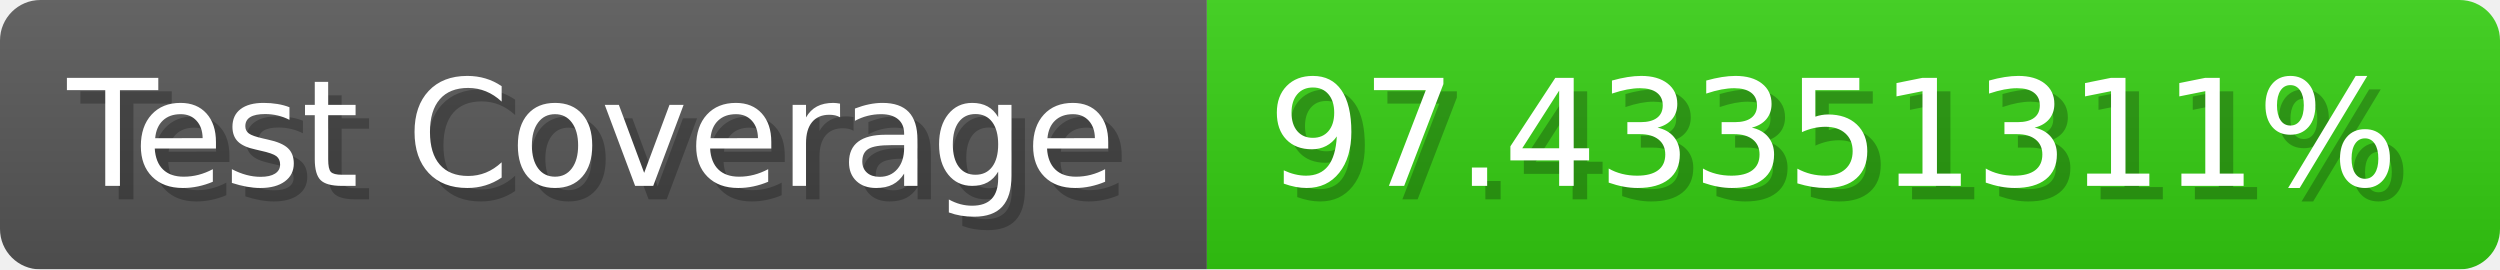
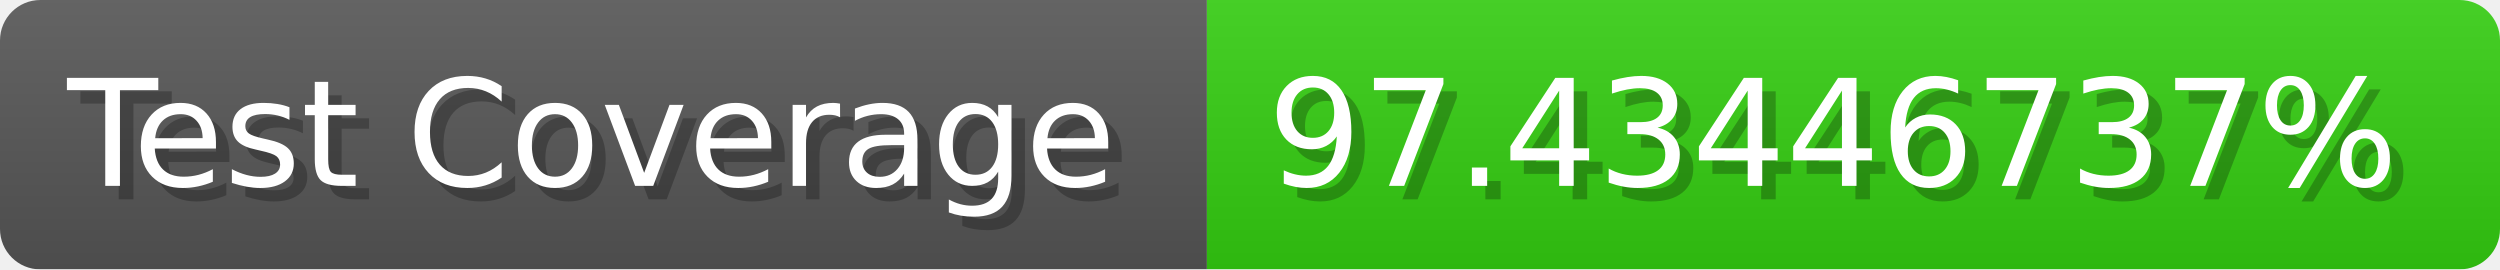
- <svg xmlns="http://www.w3.org/2000/svg" width="185.6" height="20" viewBox="0 0 1856 200" role="img" aria-label="Test Coverage: 97.43351311%">
+ <svg xmlns="http://www.w3.org/2000/svg" width="185.6" height="20" viewBox="0 0 1856 200" role="img" aria-label="Test Coverage: 97.43446737%">
  <linearGradient id="a" x2="0" y2="100%">
    <stop offset="0" stop-opacity=".1" stop-color="#EEE" />
    <stop offset="1" stop-opacity=".1" />
  </linearGradient>
  <mask id="m">
    <rect width="1856" height="200" rx="30" fill="#FFF" />
  </mask>
  <g mask="url(#m)">
    <rect width="896" height="200" fill="#555" />
    <rect width="960" height="200" fill="#3C1" x="896" />
    <rect width="1856" height="200" fill="url(#a)" />
  </g>
  <g aria-hidden="true" fill="#fff" text-anchor="start" font-family="Verdana,DejaVu Sans,sans-serif" font-size="110">
    <text x="60" y="148" textLength="796" fill="#000" opacity="0.25">Test Coverage</text>
    <text x="50" y="138" textLength="796">Test Coverage</text>
-     <text x="951" y="148" textLength="860" fill="#000" opacity="0.25">97.43351311%</text>
-     <text x="941" y="138" textLength="860">97.43351311%</text>
+     <text x="951" y="148" textLength="860" fill="#000" opacity="0.25">97.43446737%</text>
+     <text x="941" y="138" textLength="860">97.43446737%</text>
  </g>
</svg>
